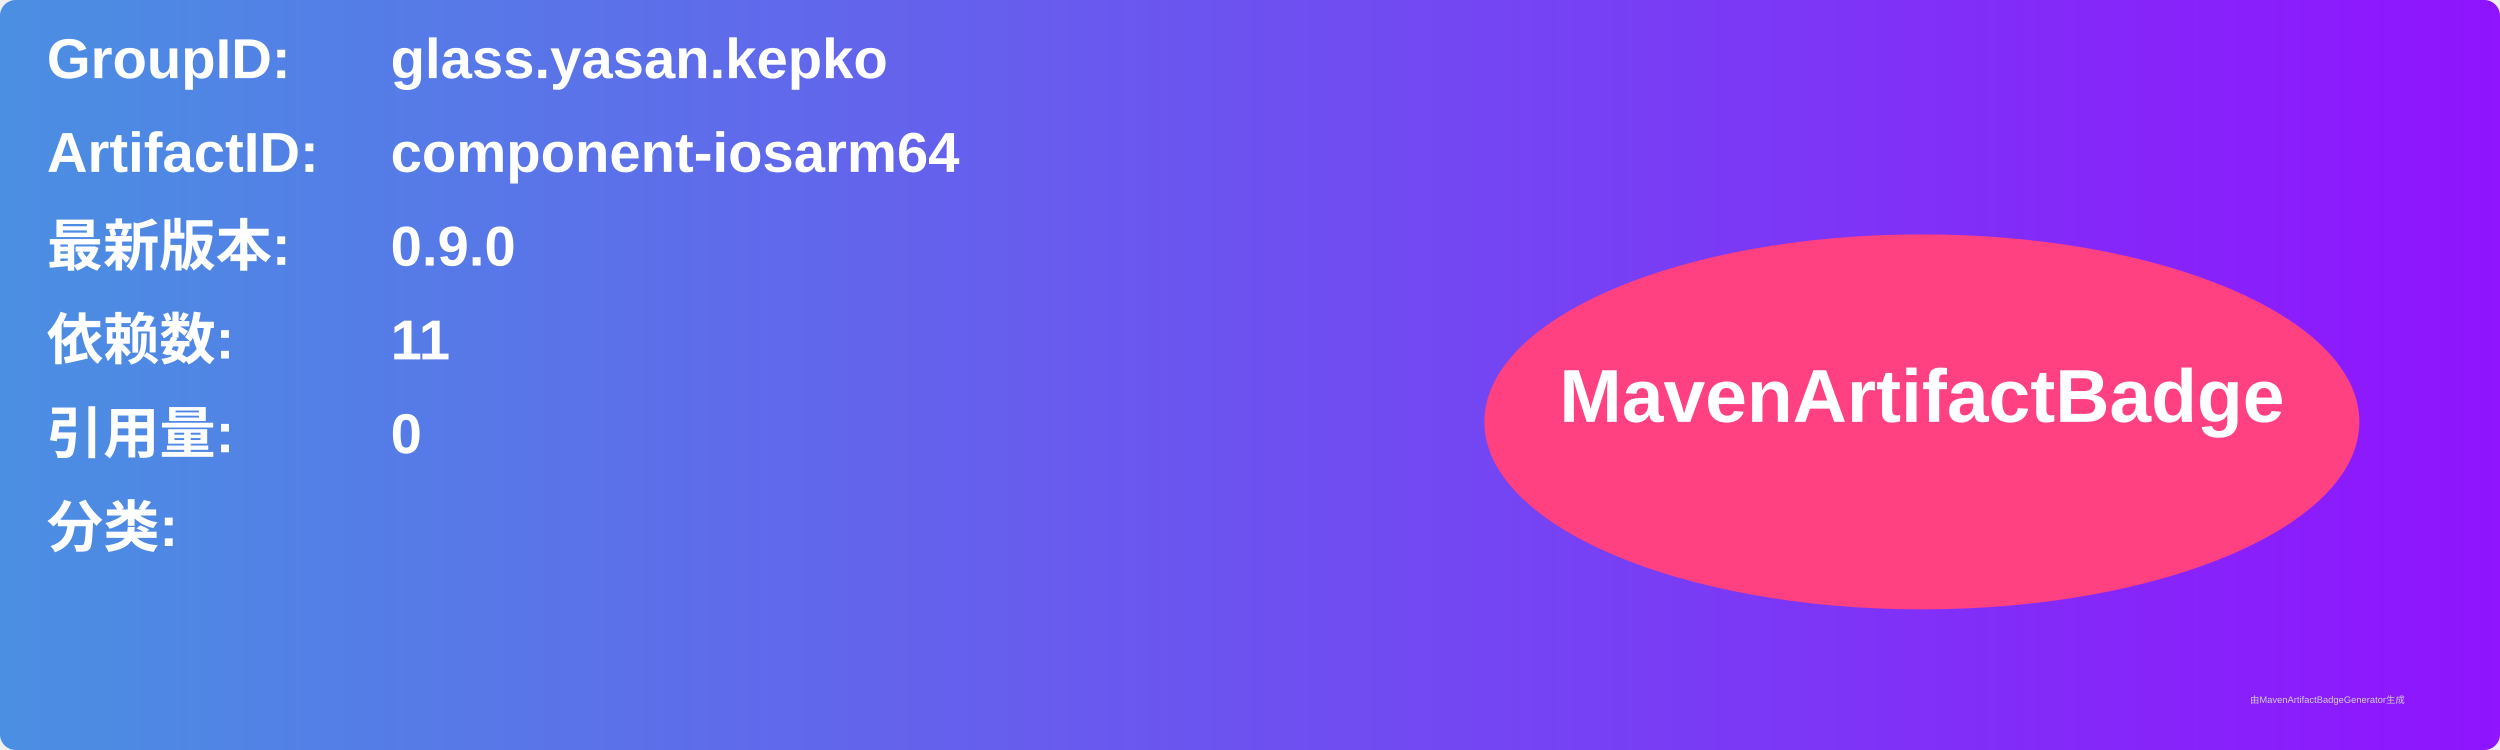
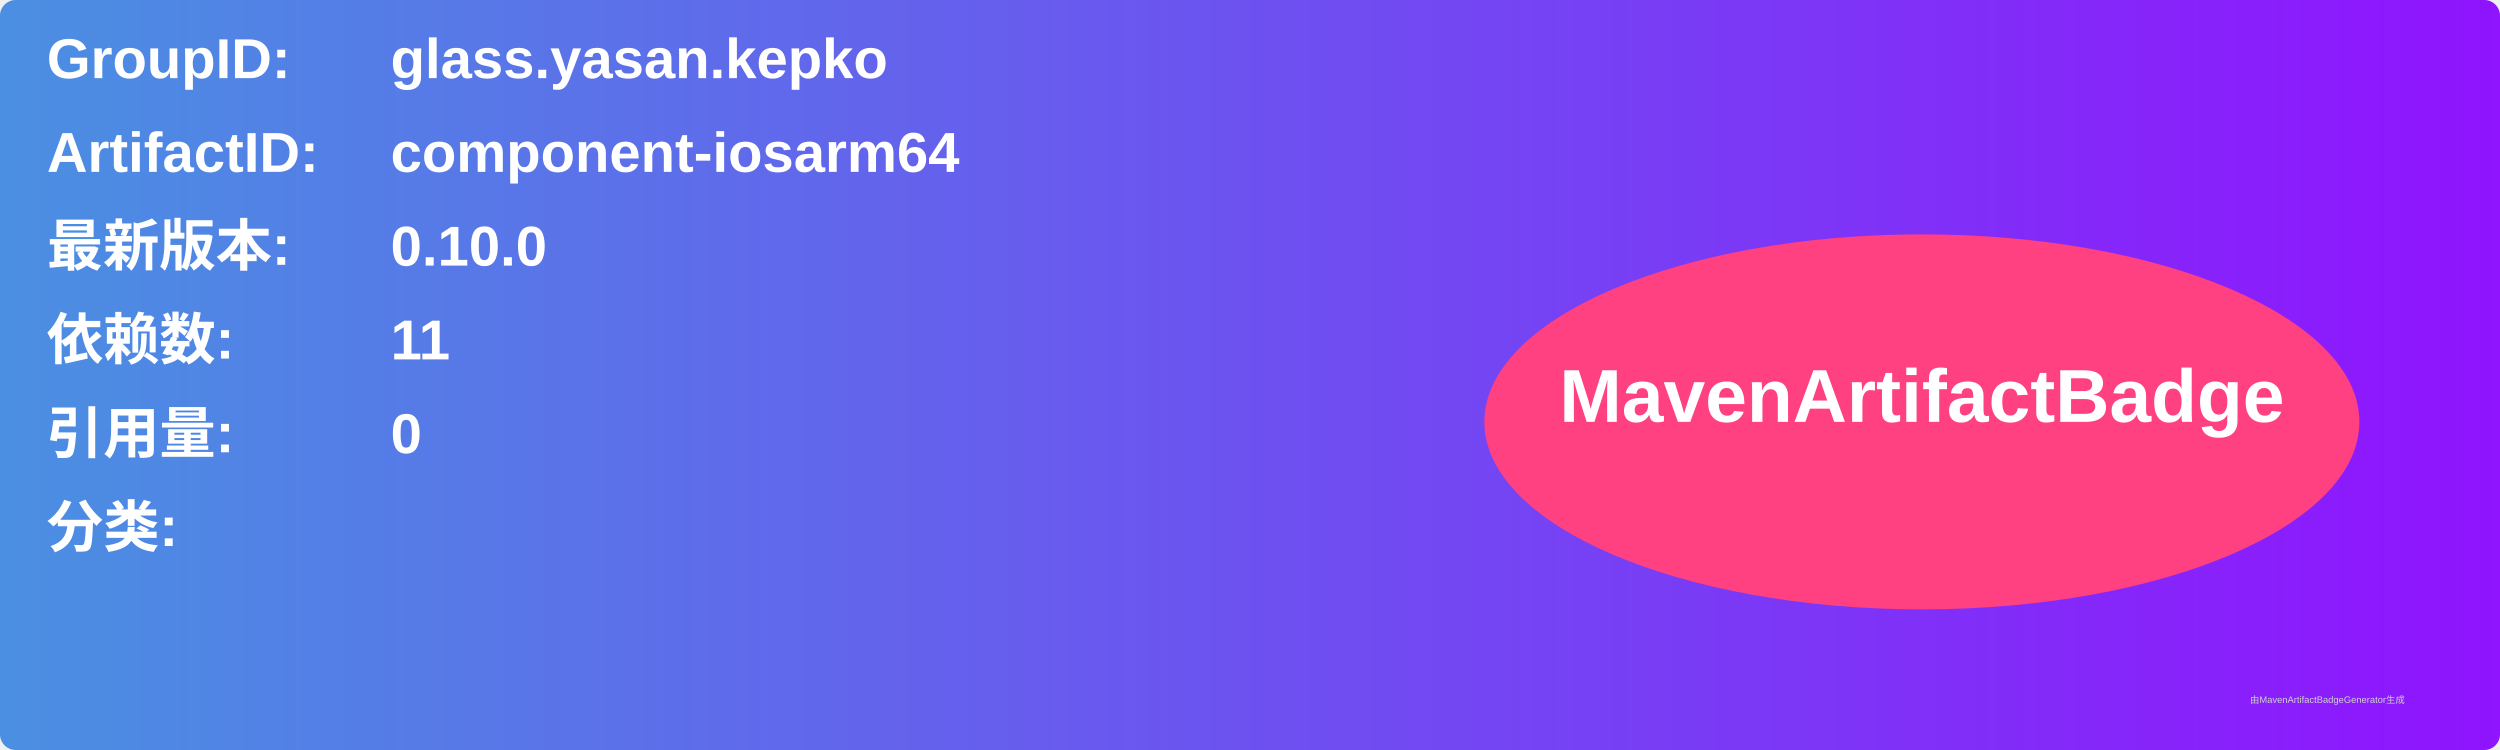
<svg xmlns="http://www.w3.org/2000/svg" width="800" height="240" viewBox="0 0 800 240">
  <linearGradient id="grad" x1="0%" y1="0%" x2="100%" y2="0%">
    <stop offset="0%" stop-color="#4a90e2" />
    <stop offset="100%" stop-color="#9013fe" />
  </linearGradient>
  <rect width="100%" height="100%" rx="5" ry="5" fill="url(#grad)" />
  <g transform="translate(15, 15)">
    <text x="0" y="10" font-family="Arial" font-size="18" fill="white" font-weight="bold" width="260">GroupID:</text>
    <text x="110" y="10" font-family="Arial" font-size="18" fill="white" font-weight="bold" width="460">glass.yasan.kepko</text>
    <text x="0" y="40" font-family="Arial" font-size="18" fill="white" font-weight="bold" width="260">ArtifactID:</text>
    <text x="110" y="40" font-family="Arial" font-size="18" fill="white" font-weight="bold" width="460">component-iosarm64</text>
    <text x="0" y="70" font-family="Arial" font-size="18" fill="white" font-weight="bold">最新版本:</text>
    <text x="110" y="70" font-family="Arial" font-size="18" fill="white" font-weight="bold">
-       <tspan font-weight="bold">0.9.0</tspan>
+       <tspan font-weight="bold">0.10.0</tspan>
    </text>
    <text x="0" y="100" font-family="Arial" font-size="18" fill="white" font-weight="bold">依赖数: </text>
    <text x="110" y="100" font-family="Arial" font-size="18" fill="white">
      <tspan font-weight="bold">11</tspan>
    </text>
    <text x="0" y="130" font-family="Arial" font-size="18" fill="white" font-weight="bold">引用量: </text>
    <text x="110" y="130" font-family="Arial" font-size="18" fill="white">
      <tspan font-weight="bold">0</tspan>
    </text>
    <text x="0" y="160" font-family="Arial" font-size="18" fill="white" font-weight="bold">分类:</text>
    <text x="10" y="190" font-family="Arial" font-size="10" fill="white">
      <tspan font-weight="bold" />
    </text>
    <ellipse cx="600" cy="120" rx="140" ry="60" fill="#ff4081" />
    <text x="600" y="120" text-anchor="middle" font-family="Arial" font-size="24" fill="white" font-weight="bold">MavenArtifactBadge</text>
  </g>
  <text x="720" y="225" font-family="Arial" font-size="3" fill="#d0d0d0">由MavenArtifactBadgeGenerator生成</text>
</svg>
